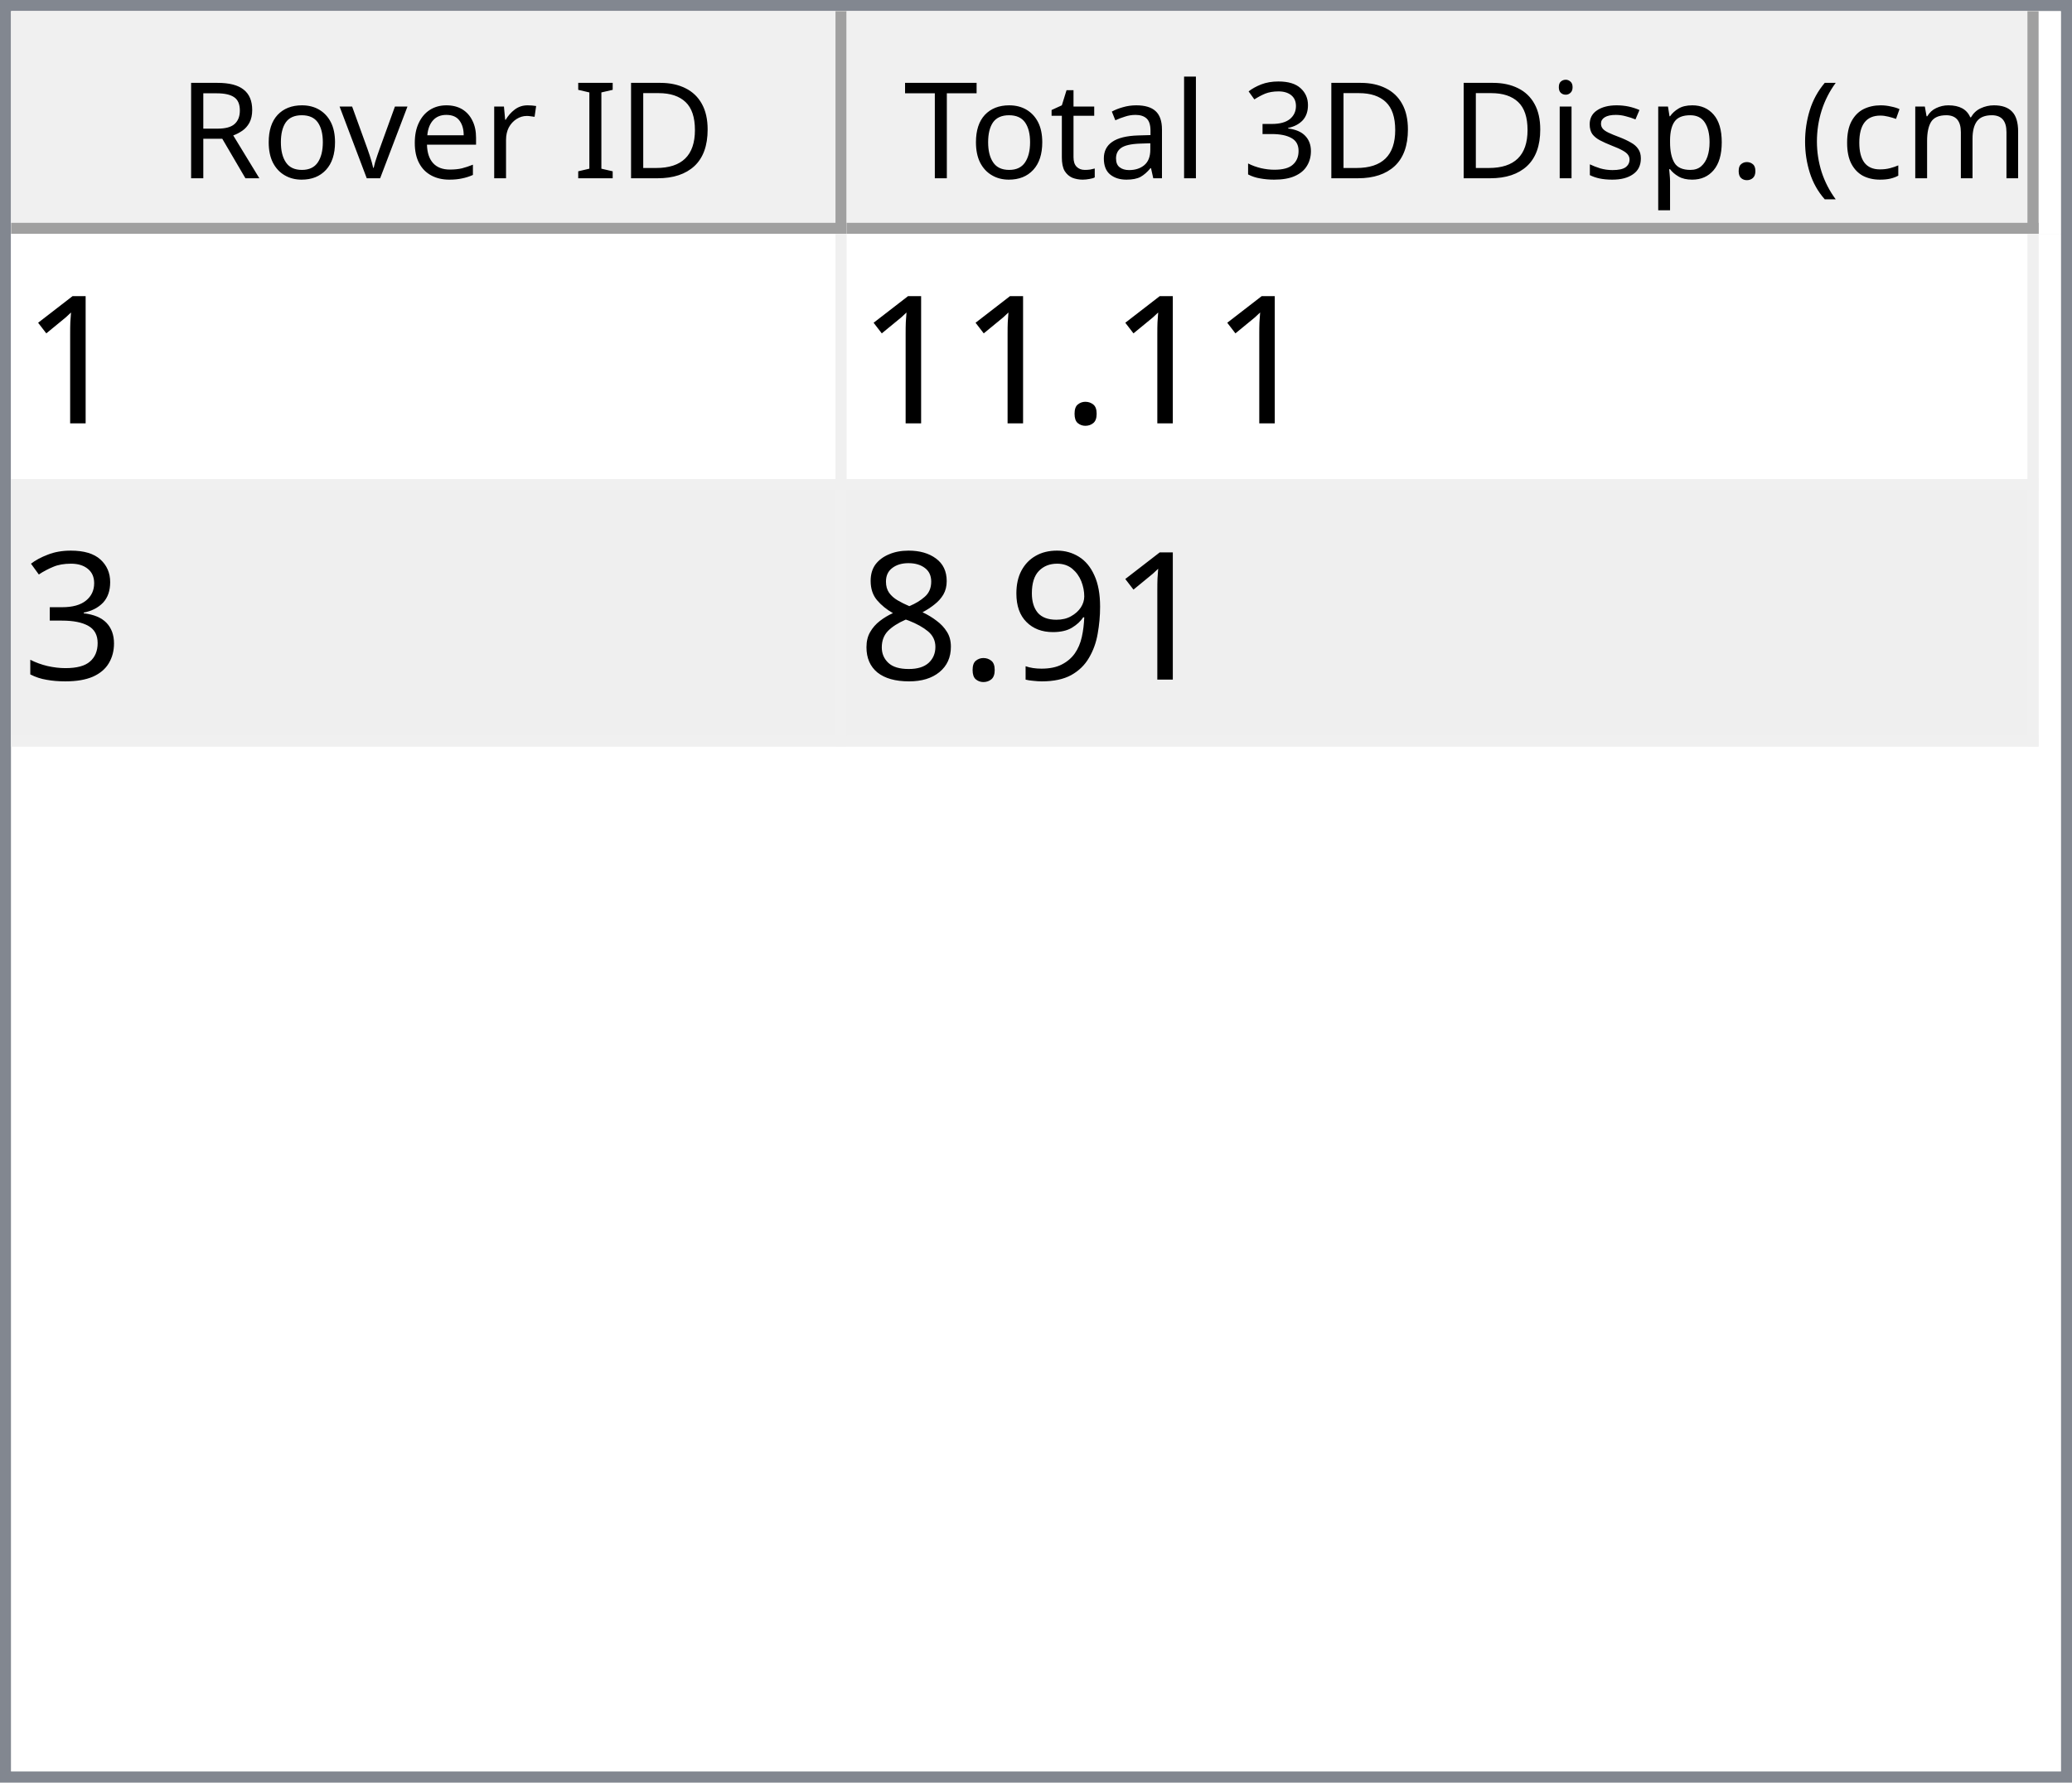
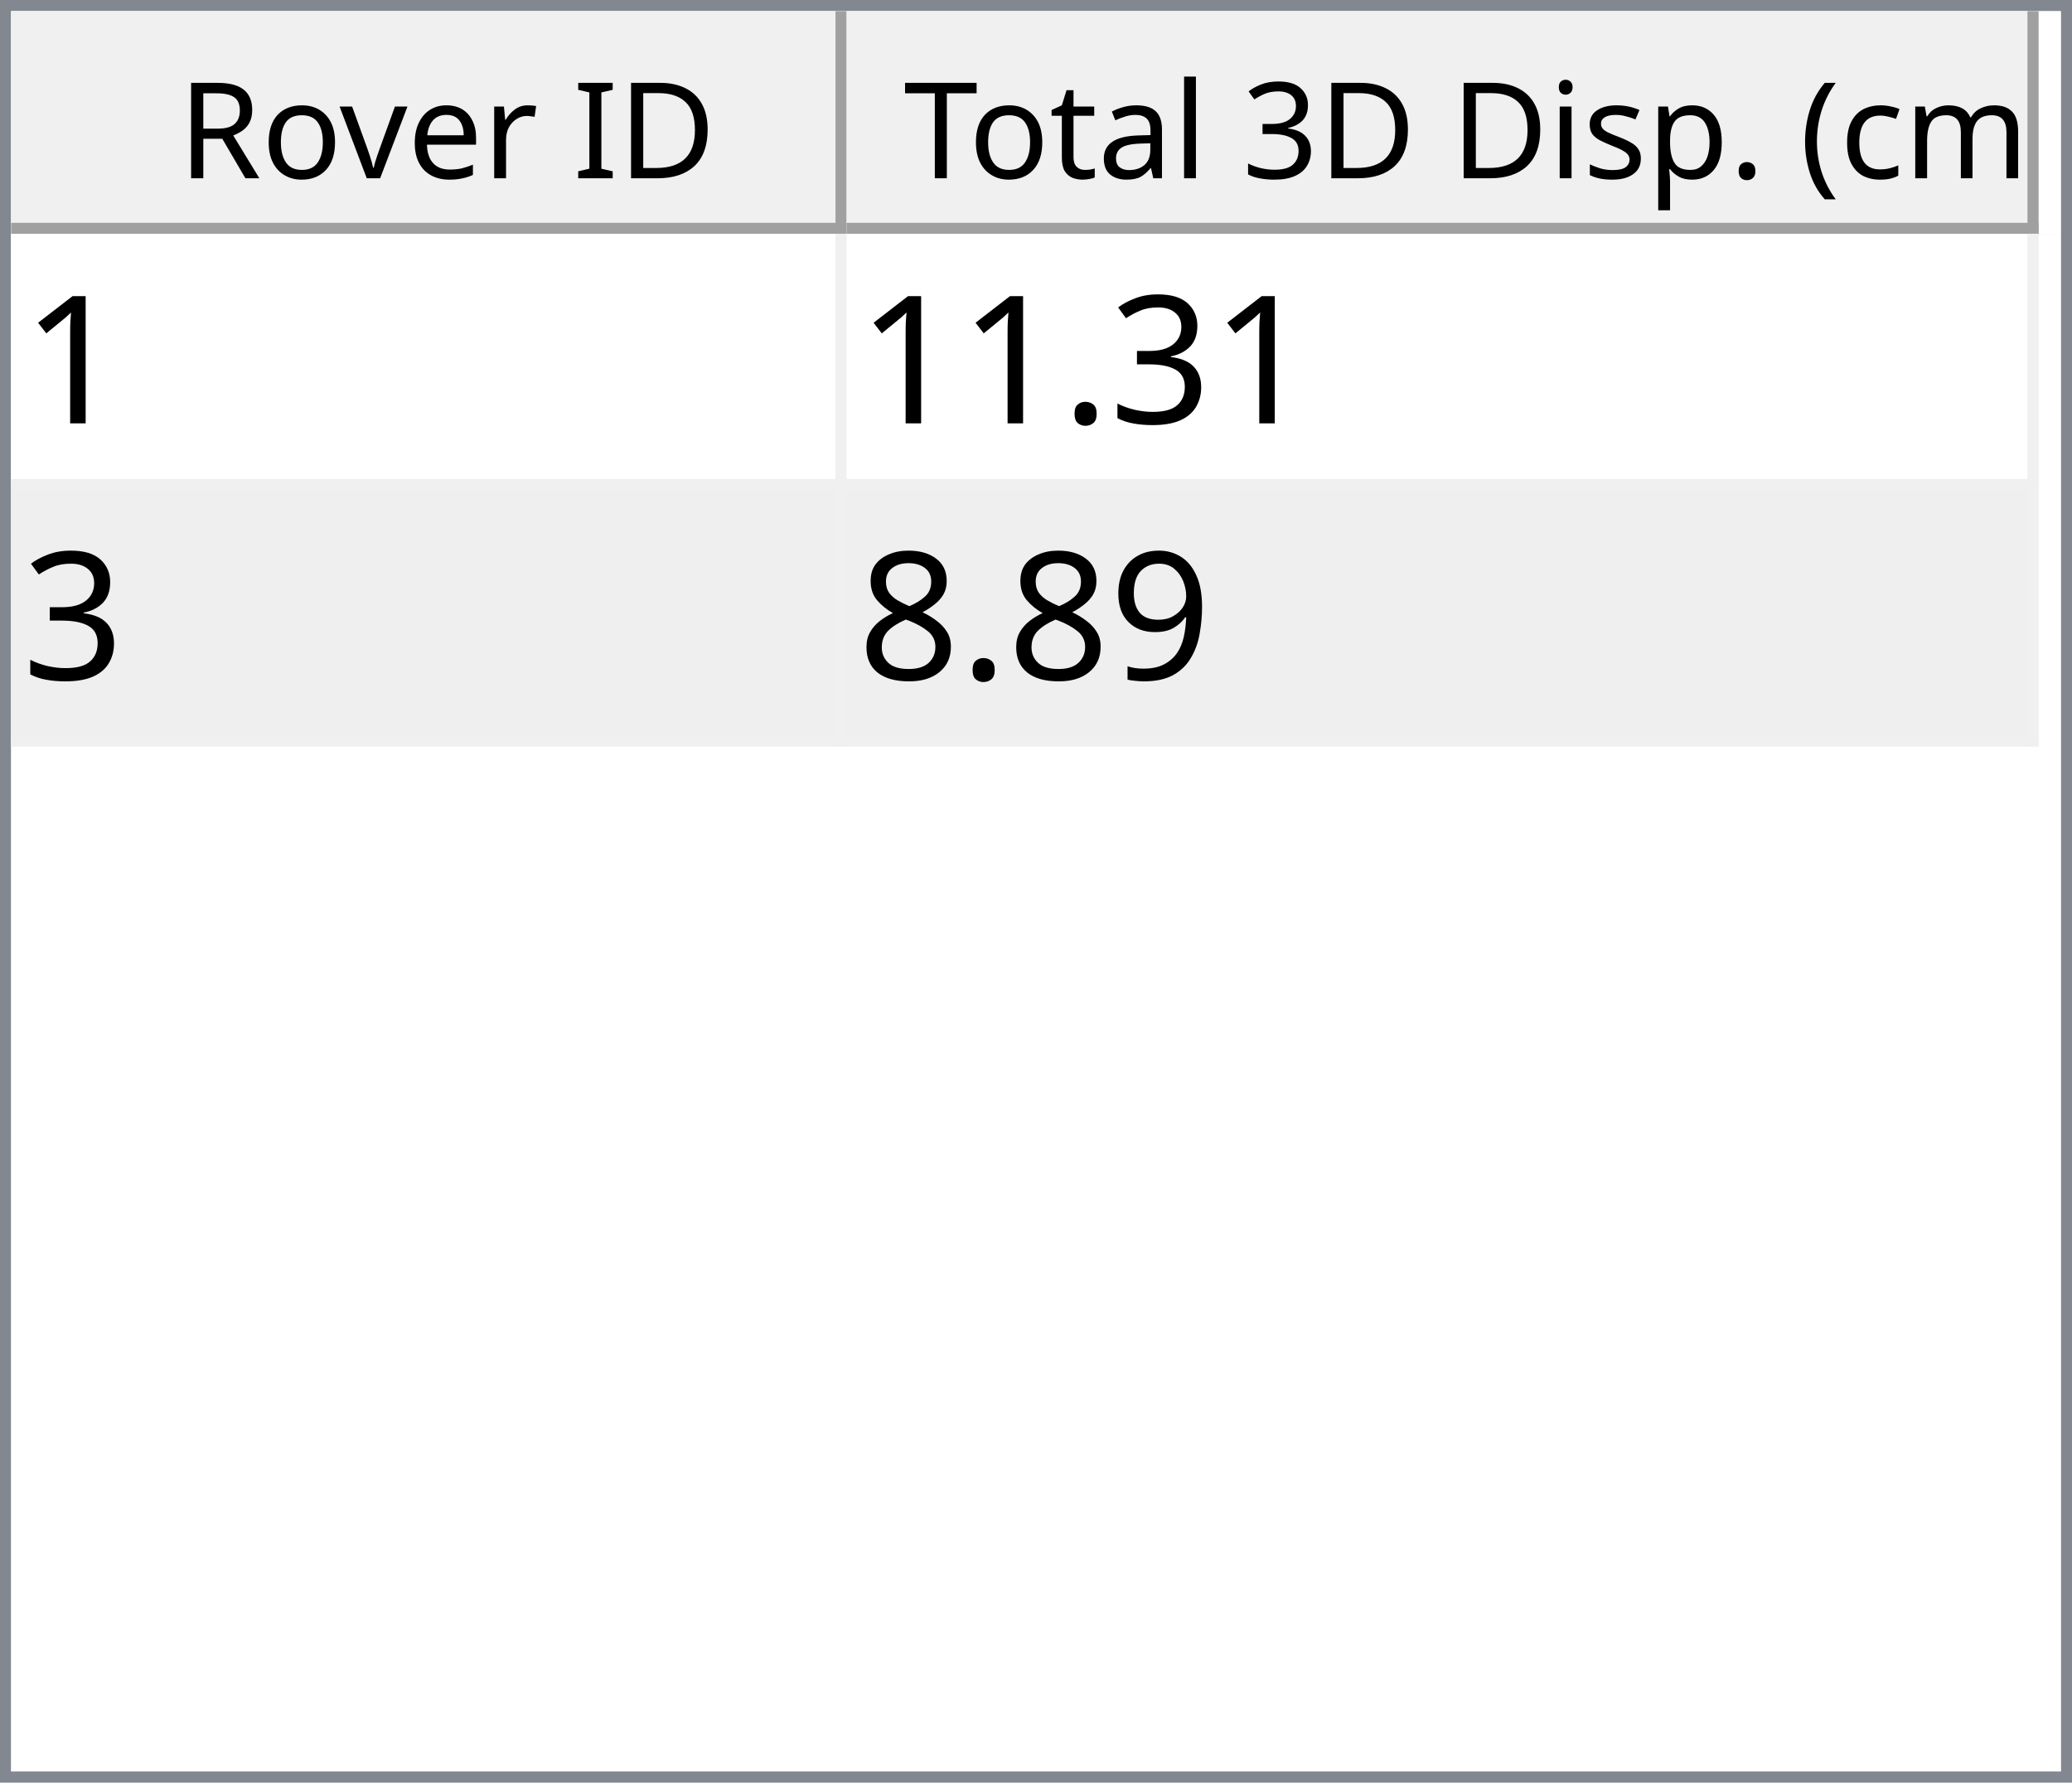
<svg xmlns="http://www.w3.org/2000/svg" style="fill-opacity:1; color-rendering:auto; color-interpolation:auto; text-rendering:auto; stroke:black; stroke-linecap:square; stroke-miterlimit:10; shape-rendering:auto; stroke-opacity:1; fill:black; stroke-dasharray:none; font-weight:normal; stroke-width:1; font-family:'Dialog'; font-style:normal; stroke-linejoin:miter; font-size:12px; stroke-dashoffset:0; image-rendering:auto;" width="186" height="160">
  <defs id="genericDefs" />
  <g>
    <defs id="defs1">
      <clipPath clipPathUnits="userSpaceOnUse" id="clipPath1">
        <path d="M0 0 L186 0 L186 160 L0 160 L0 0 Z" />
      </clipPath>
      <clipPath clipPathUnits="userSpaceOnUse" id="clipPath2">
        <path d="M0 0 L0 160 L186 160 L186 0 Z" />
      </clipPath>
      <clipPath clipPathUnits="userSpaceOnUse" id="clipPath3">
        <path d="M0 0 L0 20 L184 20 L184 0 Z" />
      </clipPath>
      <clipPath clipPathUnits="userSpaceOnUse" id="clipPath4">
        <path d="M0 0 L0 20 L75 20 L75 0 Z" />
      </clipPath>
      <clipPath clipPathUnits="userSpaceOnUse" id="clipPath5">
        <path d="M1 1 L1 19 L74 19 L74 1 Z" />
      </clipPath>
      <clipPath clipPathUnits="userSpaceOnUse" id="clipPath6">
        <path d="M0 0 L0 18 L73 18 L73 0 Z" />
      </clipPath>
      <clipPath clipPathUnits="userSpaceOnUse" id="clipPath7">
        <path d="M-0.5 -0.5 L-0.5 19.5 L74.5 19.5 L74.5 -0.5 Z" />
      </clipPath>
      <clipPath clipPathUnits="userSpaceOnUse" id="clipPath8">
        <path d="M0 0 L0 20 L107 20 L107 0 Z" />
      </clipPath>
      <clipPath clipPathUnits="userSpaceOnUse" id="clipPath9">
        <path d="M1 1 L1 19 L106 19 L106 1 Z" />
      </clipPath>
      <clipPath clipPathUnits="userSpaceOnUse" id="clipPath10">
        <path d="M0 0 L0 18 L105 18 L105 0 Z" />
      </clipPath>
      <clipPath clipPathUnits="userSpaceOnUse" id="clipPath11">
        <path d="M-0.5 -0.5 L-0.5 19.5 L106.5 19.5 L106.5 -0.5 Z" />
      </clipPath>
      <clipPath clipPathUnits="userSpaceOnUse" id="clipPath12">
        <path d="M0 0 L0 138 L184 138 L184 0 Z" />
      </clipPath>
      <clipPath clipPathUnits="userSpaceOnUse" id="clipPath13">
        <path d="M0 0 L0 46 L182 46 L182 0 Z" />
      </clipPath>
      <clipPath clipPathUnits="userSpaceOnUse" id="clipPath14">
        <path d="M-0.5 -0.5 L-0.5 45.5 L181.5 45.5 L181.5 -0.5 Z" />
      </clipPath>
      <clipPath clipPathUnits="userSpaceOnUse" id="clipPath15">
        <path d="M0 0 L0 22 L74 22 L74 0 Z" />
      </clipPath>
      <clipPath clipPathUnits="userSpaceOnUse" id="clipPath16">
        <path d="M0 0 L0 22 L106 22 L106 0 Z" />
      </clipPath>
      <font horiz-adv-x="64.551" id="font1">
        <font-face ascent="107.91" descent="25.098" units-per-em="100" style="font-style:normal; font-family:Segoe UI; font-weight:normal;" />
        <missing-glyph horiz-adv-x="64.551" d="M8.109 0 L8.109 68.266 L56.453 68.266 L56.453 0 L8.109 0 ZM15.328 7.234 L49.219 7.234 L49.219 61.031 L15.328 61.031 L15.328 7.234 Z" />
        <glyph unicode="D" horiz-adv-x="70.117" d="M9.188 0 L9.188 70.016 L28.516 70.016 Q65.531 70.016 65.531 35.891 Q65.531 19.672 55.25 9.836 Q44.969 0 27.734 0 L9.188 0 ZM17.391 62.594 L17.391 7.422 L27.828 7.422 Q41.609 7.422 49.273 14.797 Q56.938 22.172 56.938 35.688 Q56.938 62.594 28.328 62.594 L17.391 62.594 Z" />
        <glyph unicode="I" horiz-adv-x="26.611" d="M17.391 0 L9.188 0 L9.188 70.016 L17.391 70.016 L17.391 0 Z" />
        <glyph unicode=" " horiz-adv-x="27.393" d="" />
        <glyph unicode="r" horiz-adv-x="34.766" d="M34.188 41.891 Q32.078 43.5 28.125 43.5 Q23 43.5 19.555 38.672 Q16.109 33.844 16.109 25.484 L16.109 0 L8.109 0 L8.109 50 L16.109 50 L16.109 39.703 L16.312 39.703 Q18.016 44.969 21.531 47.922 Q25.047 50.875 29.391 50.875 Q32.516 50.875 34.188 50.203 L34.188 41.891 Z" />
        <glyph unicode="e" horiz-adv-x="52.295" d="M48.297 23 L12.984 23 Q13.188 14.656 17.484 10.109 Q21.781 5.562 29.297 5.562 Q37.75 5.562 44.828 11.141 L44.828 3.609 Q38.234 -1.172 27.391 -1.172 Q16.797 -1.172 10.742 5.641 Q4.688 12.453 4.688 24.812 Q4.688 36.469 11.305 43.82 Q17.922 51.172 27.734 51.172 Q37.547 51.172 42.922 44.828 Q48.297 38.484 48.297 27.203 L48.297 23 ZM40.094 29.781 Q40.047 36.719 36.75 40.578 Q33.453 44.438 27.594 44.438 Q21.922 44.438 17.969 40.383 Q14.016 36.328 13.094 29.781 L40.094 29.781 Z" />
        <glyph unicode="v" horiz-adv-x="47.9" d="M47.406 50 L27.484 0 L19.625 0 L0.688 50 L9.469 50 L22.172 13.672 Q23.578 9.672 23.922 6.688 L24.125 6.688 Q24.609 10.453 25.688 13.484 L38.969 50 L47.406 50 Z" />
        <glyph unicode="o" horiz-adv-x="58.594" d="M29 -1.172 Q17.922 -1.172 11.305 5.836 Q4.688 12.844 4.688 24.422 Q4.688 37.016 11.57 44.094 Q18.453 51.172 30.172 51.172 Q41.359 51.172 47.633 44.289 Q53.906 37.406 53.906 25.203 Q53.906 13.234 47.141 6.031 Q40.375 -1.172 29 -1.172 ZM29.594 44.438 Q21.875 44.438 17.383 39.188 Q12.891 33.938 12.891 24.703 Q12.891 15.828 17.43 10.695 Q21.969 5.562 29.594 5.562 Q37.359 5.562 41.531 10.594 Q45.703 15.625 45.703 24.906 Q45.703 34.281 41.531 39.359 Q37.359 44.438 29.594 44.438 Z" />
        <glyph unicode="R" horiz-adv-x="59.814" d="M59.375 0 L49.609 0 L37.891 19.625 Q36.281 22.359 34.766 24.289 Q33.25 26.219 31.664 27.438 Q30.078 28.656 28.25 29.219 Q26.422 29.781 24.125 29.781 L17.391 29.781 L17.391 0 L9.188 0 L9.188 70.016 L30.078 70.016 Q34.672 70.016 38.555 68.867 Q42.438 67.719 45.289 65.375 Q48.141 63.031 49.758 59.547 Q51.375 56.062 51.375 51.375 Q51.375 47.703 50.273 44.656 Q49.172 41.609 47.148 39.211 Q45.125 36.812 42.266 35.133 Q39.406 33.453 35.844 32.516 L35.844 32.328 Q37.594 31.547 38.891 30.547 Q40.188 29.547 41.359 28.18 Q42.531 26.812 43.68 25.078 Q44.828 23.344 46.234 21.047 L59.375 0 ZM17.391 62.594 L17.391 37.203 L28.516 37.203 Q31.594 37.203 34.203 38.133 Q36.812 39.062 38.719 40.797 Q40.625 42.531 41.703 45.047 Q42.781 47.562 42.781 50.688 Q42.781 56.297 39.141 59.445 Q35.5 62.594 28.609 62.594 L17.391 62.594 Z" />
        <glyph unicode=")" horiz-adv-x="30.176" d="M8.297 -15.922 L1.172 -15.922 Q16.406 2.344 16.406 26.812 Q16.406 51.469 1.078 70.016 L8.297 70.016 Q23.531 52.156 23.531 26.703 Q23.531 1.375 8.297 -15.922 Z" />
        <glyph unicode="m" horiz-adv-x="86.133" d="M79.109 0 L71.094 0 L71.094 28.719 Q71.094 37.016 68.531 40.727 Q65.969 44.438 59.906 44.438 Q54.781 44.438 51.195 39.75 Q47.609 35.062 47.609 28.516 L47.609 0 L39.594 0 L39.594 29.688 Q39.594 44.438 28.219 44.438 Q22.953 44.438 19.531 40.016 Q16.109 35.594 16.109 28.516 L16.109 0 L8.109 0 L8.109 50 L16.109 50 L16.109 42.094 L16.312 42.094 Q21.625 51.172 31.844 51.172 Q36.969 51.172 40.773 48.312 Q44.578 45.453 46 40.828 Q51.562 51.172 62.594 51.172 Q79.109 51.172 79.109 30.812 L79.109 0 Z" />
        <glyph unicode="c" horiz-adv-x="46.191" d="M42.188 2.297 Q36.422 -1.172 28.516 -1.172 Q17.828 -1.172 11.258 5.789 Q4.688 12.75 4.688 23.828 Q4.688 36.188 11.766 43.68 Q18.844 51.172 30.672 51.172 Q37.25 51.172 42.281 48.734 L42.281 40.531 Q36.719 44.438 30.375 44.438 Q22.703 44.438 17.797 38.945 Q12.891 33.453 12.891 24.516 Q12.891 15.719 17.508 10.641 Q22.125 5.562 29.891 5.562 Q36.422 5.562 42.188 9.906 L42.188 2.297 Z" />
        <glyph unicode="(" horiz-adv-x="30.176" d="M29.109 -15.922 L21.969 -15.922 Q6.844 1.375 6.844 26.703 Q6.844 52.156 21.969 70.016 L29.203 70.016 Q13.875 51.469 13.875 26.812 Q13.875 2.344 29.109 -15.922 Z" />
        <glyph unicode="." horiz-adv-x="21.68" d="M10.891 -1.078 Q8.641 -1.078 7.055 0.539 Q5.469 2.156 5.469 4.391 Q5.469 6.641 7.055 8.273 Q8.641 9.906 10.891 9.906 Q13.188 9.906 14.797 8.273 Q16.406 6.641 16.406 4.391 Q16.406 2.156 14.797 0.539 Q13.188 -1.078 10.891 -1.078 Z" />
        <glyph unicode="p" horiz-adv-x="58.789" d="M16.312 7.234 L16.109 7.234 L16.109 -23 L8.109 -23 L8.109 50 L16.109 50 L16.109 41.219 L16.312 41.219 Q22.219 51.172 33.594 51.172 Q43.266 51.172 48.688 44.461 Q54.109 37.75 54.109 26.469 Q54.109 13.922 48 6.375 Q41.891 -1.172 31.297 -1.172 Q21.578 -1.172 16.312 7.234 ZM16.109 27.391 L16.109 20.406 Q16.109 14.203 20.141 9.883 Q24.172 5.562 30.375 5.562 Q37.641 5.562 41.773 11.133 Q45.906 16.703 45.906 26.609 Q45.906 34.969 42.047 39.703 Q38.188 44.438 31.594 44.438 Q24.609 44.438 20.359 39.578 Q16.109 34.719 16.109 27.391 Z" />
        <glyph unicode="s" horiz-adv-x="42.432" d="M5.078 1.812 L5.078 10.406 Q11.625 5.562 19.484 5.562 Q30.031 5.562 30.031 12.594 Q30.031 14.594 29.125 15.992 Q28.219 17.391 26.68 18.461 Q25.141 19.531 23.07 20.383 Q21 21.234 18.609 22.172 Q15.281 23.484 12.766 24.828 Q10.25 26.172 8.57 27.859 Q6.891 29.547 6.031 31.695 Q5.172 33.844 5.172 36.719 Q5.172 40.234 6.789 42.945 Q8.406 45.656 11.086 47.484 Q13.766 49.312 17.211 50.242 Q20.656 51.172 24.312 51.172 Q30.812 51.172 35.938 48.922 L35.938 40.828 Q30.422 44.438 23.25 44.438 Q21 44.438 19.195 43.922 Q17.391 43.406 16.094 42.477 Q14.797 41.547 14.086 40.258 Q13.375 38.969 13.375 37.406 Q13.375 35.453 14.086 34.133 Q14.797 32.812 16.164 31.789 Q17.531 30.766 19.484 29.938 Q21.438 29.109 23.922 28.125 Q27.25 26.859 29.883 25.516 Q32.516 24.172 34.375 22.484 Q36.234 20.797 37.234 18.602 Q38.234 16.406 38.234 13.375 Q38.234 9.672 36.602 6.938 Q34.969 4.203 32.234 2.398 Q29.5 0.594 25.93 -0.289 Q22.359 -1.172 18.453 -1.172 Q10.75 -1.172 5.078 1.812 Z" />
        <glyph unicode="i" horiz-adv-x="24.219" d="M12.203 62.703 Q10.062 62.703 8.547 64.164 Q7.031 65.625 7.031 67.875 Q7.031 70.125 8.547 71.609 Q10.062 73.094 12.203 73.094 Q14.406 73.094 15.945 71.609 Q17.484 70.125 17.484 67.875 Q17.484 65.719 15.945 64.211 Q14.406 62.703 12.203 62.703 ZM16.109 0 L8.109 0 L8.109 50 L16.109 50 L16.109 0 Z" />
        <glyph unicode="3" horiz-adv-x="53.906" d="M46.531 19.828 Q46.531 15.094 44.75 11.211 Q42.969 7.328 39.719 4.57 Q36.469 1.812 31.93 0.297 Q27.391 -1.219 21.922 -1.219 Q11.922 -1.219 6 2.594 L6 11.188 Q13.094 5.609 22.219 5.609 Q25.875 5.609 28.828 6.539 Q31.781 7.469 33.906 9.227 Q36.031 10.984 37.18 13.477 Q38.328 15.969 38.328 19.094 Q38.328 32.812 18.797 32.812 L12.984 32.812 L12.984 39.594 L18.5 39.594 Q35.797 39.594 35.797 52.484 Q35.797 64.406 22.609 64.406 Q15.188 64.406 8.688 59.422 L8.688 67.188 Q15.375 71.188 24.609 71.188 Q29 71.188 32.57 69.969 Q36.141 68.75 38.68 66.555 Q41.219 64.359 42.609 61.281 Q44 58.203 44 54.5 Q44 40.672 30.031 36.719 L30.031 36.531 Q33.594 36.141 36.625 34.797 Q39.656 33.453 41.852 31.305 Q44.047 29.156 45.289 26.25 Q46.531 23.344 46.531 19.828 Z" />
        <glyph unicode="l" horiz-adv-x="24.219" d="M16.109 0 L8.109 0 L8.109 74.031 L16.109 74.031 L16.109 0 Z" />
        <glyph unicode="a" horiz-adv-x="50.879" d="M43.891 0 L35.891 0 L35.891 7.812 L35.688 7.812 Q30.469 -1.172 20.312 -1.172 Q12.844 -1.172 8.617 2.781 Q4.391 6.734 4.391 13.281 Q4.391 27.297 20.906 29.594 L35.891 31.688 Q35.891 44.438 25.594 44.438 Q16.547 44.438 9.281 38.281 L9.281 46.484 Q16.656 51.172 26.266 51.172 Q43.891 51.172 43.891 32.516 L43.891 0 ZM35.891 25.297 L23.828 23.641 Q18.266 22.859 15.43 20.875 Q12.594 18.891 12.594 13.875 Q12.594 10.203 15.211 7.883 Q17.828 5.562 22.172 5.562 Q28.125 5.562 32.008 9.742 Q35.891 13.922 35.891 20.312 L35.891 25.297 Z" />
        <glyph unicode="t" horiz-adv-x="33.887" d="M31.297 0.484 Q28.469 -1.078 23.828 -1.078 Q10.688 -1.078 10.688 13.578 L10.688 43.172 L2.094 43.172 L2.094 50 L10.688 50 L10.688 62.203 L18.703 64.797 L18.703 50 L31.297 50 L31.297 43.172 L18.703 43.172 L18.703 14.984 Q18.703 9.969 20.414 7.82 Q22.125 5.672 26.078 5.672 Q29.109 5.672 31.297 7.328 L31.297 0.484 Z" />
        <glyph unicode="T" horiz-adv-x="52.393" d="M50.594 62.594 L30.375 62.594 L30.375 0 L22.172 0 L22.172 62.594 L2 62.594 L2 70.016 L50.594 70.016 L50.594 62.594 Z" />
      </font>
      <font horiz-adv-x="75.0" id="font2">
        <font-face ascent="100.537" descent="21.973" units-per-em="100" style="font-style:normal; font-family:sans-serif; font-weight:normal;" />
        <missing-glyph horiz-adv-x="75.0" d="M12.5 0 L12.5 62.5 L62.5 62.5 L62.5 0 L12.5 0 ZM14.062 1.562 L60.938 1.562 L60.938 60.938 L14.062 60.938 L14.062 1.562 Z" />
        <glyph unicode="1" horiz-adv-x="55.615" d="M37.25 0 L28.469 0 L28.469 56 Q25.297 52.984 20.141 49.953 Q14.984 46.922 10.891 45.406 L10.891 53.906 Q18.266 57.375 23.781 62.305 Q29.297 67.234 31.594 71.875 L37.25 71.875 L37.25 0 Z" />
+         <glyph unicode="3" horiz-adv-x="55.615" d="M4.203 18.891 L12.984 20.062 Q14.5 12.594 18.141 9.297 Q21.781 6 27 6 Q33.203 6 37.477 10.297 Q41.75 14.594 41.75 20.953 Q41.75 27 37.797 30.93 Q33.844 34.859 27.734 34.859 Q25.25 34.859 21.531 33.891 L22.516 41.609 Q23.391 41.5 23.922 41.5 Q29.547 41.5 34.039 44.43 Q38.531 47.359 38.531 53.469 Q38.531 58.297 35.258 61.477 Q31.984 64.656 26.812 64.656 Q21.688 64.656 18.266 61.43 Q14.844 58.203 13.875 51.766 L5.078 53.328 Q6.688 62.156 12.398 67.016 Q18.109 71.875 26.609 71.875 Q32.469 71.875 37.398 69.359 Q42.328 66.844 44.945 62.5 Q47.562 58.156 47.562 53.266 Q47.562 48.641 45.07 44.828 Q42.578 41.016 37.703 38.766 Q44.047 37.312 47.562 32.695 Q51.078 28.078 51.078 21.141 Q51.078 11.766 44.242 5.25 Q37.406 -1.266 26.953 -1.266 Q17.531 -1.266 11.305 4.352 Q5.078 9.969 4.203 18.891 Z" />
        <glyph unicode="." horiz-adv-x="27.783" d="M9.078 0 L9.078 10.016 L19.094 10.016 L19.094 0 L9.078 0 Z" />
-         <glyph unicode="3" horiz-adv-x="55.615" d="M4.203 18.891 L12.984 20.062 Q14.5 12.594 18.141 9.297 Q21.781 6 27 6 Q33.203 6 37.477 10.297 Q41.75 14.594 41.75 20.953 Q41.75 27 37.797 30.93 Q33.844 34.859 27.734 34.859 Q25.25 34.859 21.531 33.891 L22.516 41.609 Q23.391 41.5 23.922 41.5 Q29.547 41.5 34.039 44.43 Q38.531 47.359 38.531 53.469 Q38.531 58.297 35.258 61.477 Q31.984 64.656 26.812 64.656 Q21.688 64.656 18.266 61.43 Q14.844 58.203 13.875 51.766 L5.078 53.328 Q6.688 62.156 12.398 67.016 Q18.109 71.875 26.609 71.875 Q32.469 71.875 37.398 69.359 Q42.328 66.844 44.945 62.5 Q47.562 58.156 47.562 53.266 Q47.562 48.641 45.07 44.828 Q42.578 41.016 37.703 38.766 Q44.047 37.312 47.562 32.695 Q51.078 28.078 51.078 21.141 Q51.078 11.766 44.242 5.25 Q37.406 -1.266 26.953 -1.266 Q17.531 -1.266 11.305 4.352 Q5.078 9.969 4.203 18.891 Z" />
        <glyph unicode="9" horiz-adv-x="55.615" d="M5.469 16.547 L13.922 17.328 Q14.984 11.375 18.016 8.688 Q21.047 6 25.781 6 Q29.828 6 32.883 7.859 Q35.938 9.719 37.891 12.82 Q39.844 15.922 41.164 21.195 Q42.484 26.469 42.484 31.938 Q42.484 32.516 42.438 33.688 Q39.797 29.5 35.234 26.883 Q30.672 24.266 25.344 24.266 Q16.453 24.266 10.305 30.711 Q4.156 37.156 4.156 47.703 Q4.156 58.594 10.578 65.234 Q17 71.875 26.656 71.875 Q33.641 71.875 39.43 68.117 Q45.219 64.359 48.219 57.398 Q51.219 50.438 51.219 37.25 Q51.219 23.531 48.242 15.406 Q45.266 7.281 39.383 3.031 Q33.5 -1.219 25.594 -1.219 Q17.188 -1.219 11.867 3.445 Q6.547 8.109 5.469 16.547 ZM41.453 48.141 Q41.453 55.719 37.43 60.156 Q33.406 64.594 27.734 64.594 Q21.875 64.594 17.531 59.812 Q13.188 55.031 13.188 47.406 Q13.188 40.578 17.312 36.305 Q21.438 32.031 27.484 32.031 Q33.594 32.031 37.523 36.305 Q41.453 40.578 41.453 48.141 Z" />
        <glyph unicode="8" horiz-adv-x="55.615" d="M17.672 38.812 Q12.203 40.828 9.57 44.539 Q6.938 48.25 6.938 53.422 Q6.938 61.234 12.555 66.555 Q18.172 71.875 27.484 71.875 Q36.859 71.875 42.578 66.43 Q48.297 60.984 48.297 53.172 Q48.297 48.188 45.68 44.508 Q43.062 40.828 37.75 38.812 Q44.344 36.672 47.781 31.883 Q51.219 27.094 51.219 20.453 Q51.219 11.281 44.727 5.031 Q38.234 -1.219 27.641 -1.219 Q17.047 -1.219 10.547 5.055 Q4.047 11.328 4.047 20.703 Q4.047 27.688 7.594 32.398 Q11.141 37.109 17.672 38.812 ZM15.922 53.719 Q15.922 48.641 19.195 45.414 Q22.469 42.188 27.688 42.188 Q32.766 42.188 36.016 45.383 Q39.266 48.578 39.266 53.219 Q39.266 58.062 35.914 61.359 Q32.562 64.656 27.594 64.656 Q22.562 64.656 19.242 61.43 Q15.922 58.203 15.922 53.719 ZM13.094 20.656 Q13.094 16.891 14.875 13.375 Q16.656 9.859 20.172 7.93 Q23.688 6 27.734 6 Q34.031 6 38.133 10.055 Q42.234 14.109 42.234 20.359 Q42.234 26.703 38.016 30.859 Q33.797 35.016 27.438 35.016 Q21.234 35.016 17.164 30.914 Q13.094 26.812 13.094 20.656 Z" />
      </font>
    </defs>
    <g style="fill:white; stroke:white;">
      <rect x="0" y="0" width="186" style="clip-path:url(#clipPath1); stroke:none;" height="160" />
    </g>
    <g style="fill:white; text-rendering:optimizeSpeed; color-rendering:optimizeSpeed; image-rendering:optimizeSpeed; shape-rendering:crispEdges; stroke:white; color-interpolation:sRGB;">
      <rect x="0" width="186" height="160" y="0" style="stroke:none;" />
      <path style="stroke:none;" d="M0 160 L186 160 L186 0 L0 0 Z" />
    </g>
    <g style="fill:rgb(240,240,240); font-family:'Segoe UI'; stroke:rgb(240,240,240);">
      <rect x="0" y="0" width="186" style="clip-path:url(#clipPath2); stroke:none;" height="160" />
    </g>
    <g style="fill:rgb(130,135,144); font-family:'Segoe UI'; stroke:rgb(130,135,144);">
      <path d="M0 0 L186 0 L186 160 L0 160 L0 0 ZM1 1 L185 1 L185 159 L1 159 L1 1 Z" style="fill-rule:evenodd; clip-path:url(#clipPath2); stroke:none;" />
    </g>
    <g style="fill:white; font-family:'Segoe UI'; stroke:white;" transform="translate(1,1)">
      <rect x="0" y="0" width="184" style="clip-path:url(#clipPath3); stroke:none;" height="20" />
    </g>
    <g style="fill:rgb(240,240,240); font-family:'Segoe UI'; stroke:rgb(240,240,240);" transform="translate(1,1)">
      <rect x="0" y="0" width="75" style="clip-path:url(#clipPath4); stroke:none;" height="20" />
    </g>
    <g style="font-family:'Segoe UI';" transform="translate(2,2)">
      <text x="14" xml:space="preserve" y="14" style="clip-path:url(#clipPath6); stroke:none;">Rover ID</text>
    </g>
    <g style="fill:rgb(160,160,160); font-family:'Segoe UI'; stroke:rgb(160,160,160); stroke-linejoin:bevel;" transform="translate(1.5,1.5)">
      <line x1="74" x2="74" y1="0" style="fill:none; clip-path:url(#clipPath7);" y2="19" />
    </g>
    <g style="fill:rgb(160,160,160); font-family:'Segoe UI'; stroke:rgb(160,160,160); stroke-linejoin:bevel;" transform="matrix(1,0,0,1,1,1) translate(0.5,0.5)">
      <line x1="0" x2="74" y1="19" style="fill:none; clip-path:url(#clipPath7);" y2="19" />
    </g>
    <g style="fill:rgb(240,240,240); font-family:'Segoe UI'; stroke:rgb(240,240,240);" transform="translate(76,1)">
      <rect x="0" y="0" width="107" style="clip-path:url(#clipPath8); stroke:none;" height="20" />
    </g>
    <g style="font-family:'Segoe UI';" transform="translate(77,2)">
      <text x="1" xml:space="preserve" y="14" style="clip-path:url(#clipPath10); stroke:none;"> Total 3D Disp. (cm)</text>
    </g>
    <g style="fill:rgb(160,160,160); font-family:'Segoe UI'; stroke:rgb(160,160,160); stroke-linejoin:bevel;" transform="translate(76.5,1.5)">
      <line x1="106" x2="106" y1="0" style="fill:none; clip-path:url(#clipPath11);" y2="19" />
    </g>
    <g style="fill:rgb(160,160,160); font-family:'Segoe UI'; stroke:rgb(160,160,160); stroke-linejoin:bevel;" transform="matrix(1,0,0,1,76,1) translate(0.5,0.5)">
      <line x1="0" x2="106" y1="19" style="fill:none; clip-path:url(#clipPath11);" y2="19" />
    </g>
    <g style="fill:white; font-family:'Segoe UI'; stroke:white;" transform="translate(1,21)">
      <rect x="0" y="0" width="184" style="clip-path:url(#clipPath12); stroke:none;" height="138" />
    </g>
    <g style="fill:rgb(240,240,240); font-size:16px; font-family:sans-serif; stroke:rgb(240,240,240);" transform="translate(1,21)">
      <rect x="0" y="0" width="182" style="clip-path:url(#clipPath13); stroke:none;" height="46" />
      <line transform="translate(0.5,0.5)" x1="0" x2="181" y1="22" style="clip-path:url(#clipPath14); fill:none; stroke-linejoin:bevel;" y2="22" />
    </g>
    <g transform="matrix(1,0,0,1,1,21) translate(0.5,0.5)" style="fill:rgb(240,240,240); font-size:16px; font-family:sans-serif; stroke:rgb(240,240,240); stroke-linejoin:bevel;">
      <line x1="0" x2="181" y1="45" style="fill:none; clip-path:url(#clipPath14);" y2="45" />
    </g>
    <g transform="matrix(1,0,0,1,1,21) translate(0.5,0.5)" style="fill:rgb(240,240,240); font-size:16px; font-family:sans-serif; stroke:rgb(240,240,240); stroke-linejoin:bevel;">
      <line x1="74" x2="74" y1="0" style="fill:none; clip-path:url(#clipPath14);" y2="45" />
    </g>
    <g transform="matrix(1,0,0,1,1,21) translate(0.5,0.5)" style="fill:rgb(240,240,240); font-size:16px; font-family:sans-serif; stroke:rgb(240,240,240); stroke-linejoin:bevel;">
      <line x1="181" x2="181" y1="0" style="fill:none; clip-path:url(#clipPath14);" y2="45" />
    </g>
    <g style="fill:white; font-size:16px; font-family:sans-serif; stroke:white;" transform="matrix(1,0,0,1,1,21)">
      <rect x="0" y="0" width="74" style="clip-path:url(#clipPath15); stroke:none;" height="22" />
      <text x="1" y="17" style="fill:black; clip-path:url(#clipPath15); stroke:none;" xml:space="preserve">1</text>
    </g>
    <g style="fill:white; font-size:16px; font-family:sans-serif; stroke:white;" transform="matrix(1,0,0,1,1,21) translate(75,0)">
      <rect x="0" y="0" width="106" style="clip-path:url(#clipPath16); stroke:none;" height="22" />
-       <text x="1" y="17" style="fill:black; clip-path:url(#clipPath16); stroke:none;" xml:space="preserve">11.11</text>
+       <text x="1" y="17" style="fill:black; clip-path:url(#clipPath16); stroke:none;" xml:space="preserve">11.31</text>
    </g>
    <g style="fill:rgb(239,239,239); font-size:16px; font-family:sans-serif; stroke:rgb(239,239,239);" transform="matrix(1,0,0,1,1,21) translate(0,23)">
      <rect x="0" y="0" width="74" style="clip-path:url(#clipPath15); stroke:none;" height="22" />
      <text x="1" y="17" style="fill:black; clip-path:url(#clipPath15); stroke:none;" xml:space="preserve">3</text>
    </g>
    <g style="fill:rgb(239,239,239); font-size:16px; font-family:sans-serif; stroke:rgb(239,239,239);" transform="matrix(1,0,0,1,1,21) translate(75,23)">
      <rect x="0" y="0" width="106" style="clip-path:url(#clipPath16); stroke:none;" height="22" />
-       <text x="1" y="17" style="fill:black; clip-path:url(#clipPath16); stroke:none;" xml:space="preserve">8.91</text>
+       <text x="1" y="17" style="fill:black; clip-path:url(#clipPath16); stroke:none;" xml:space="preserve">8.89</text>
    </g>
  </g>
</svg>
